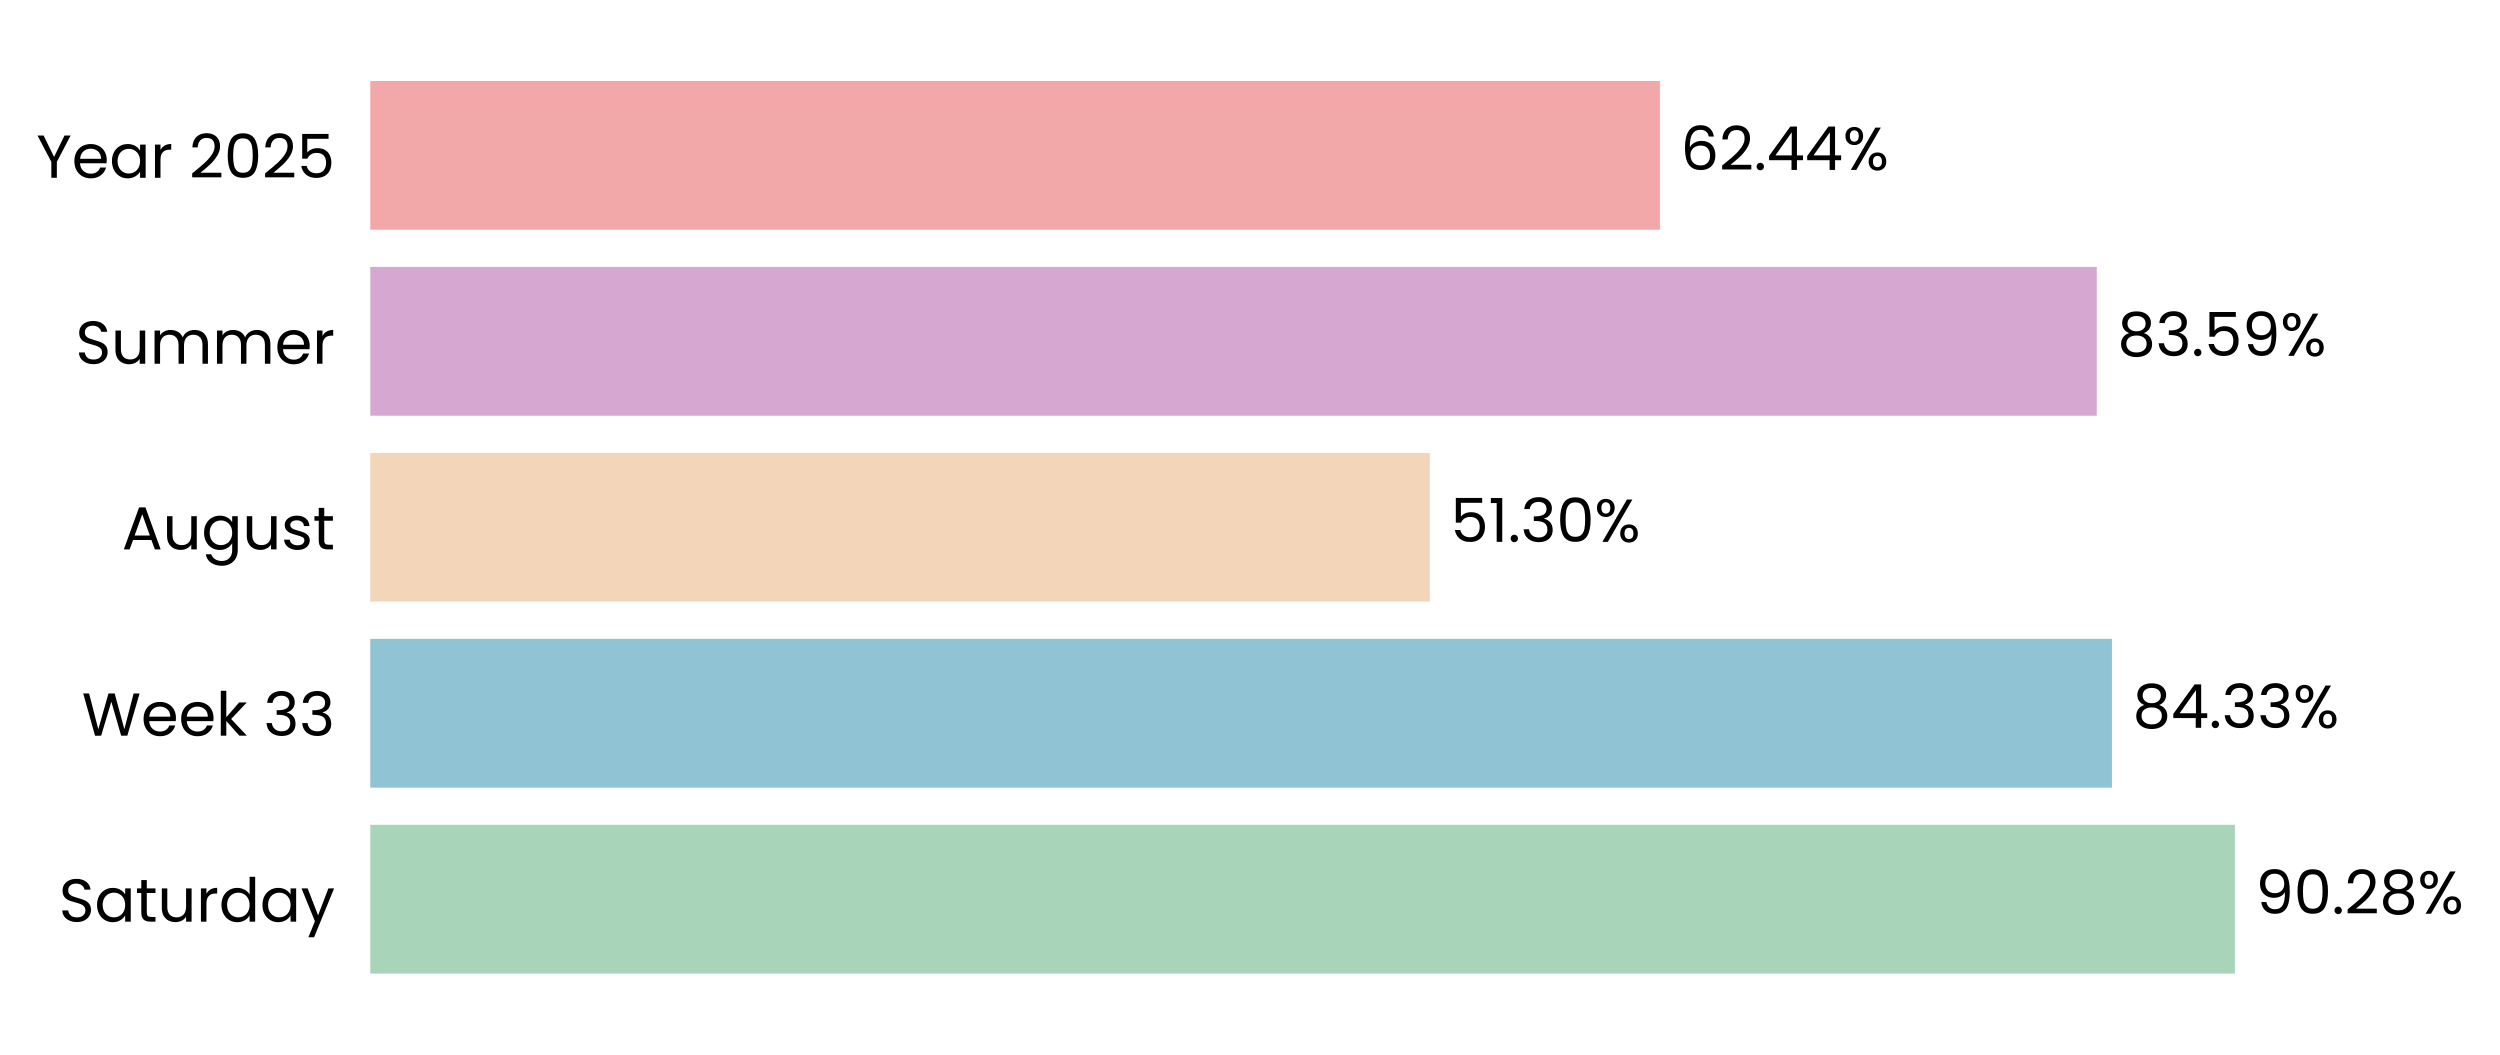
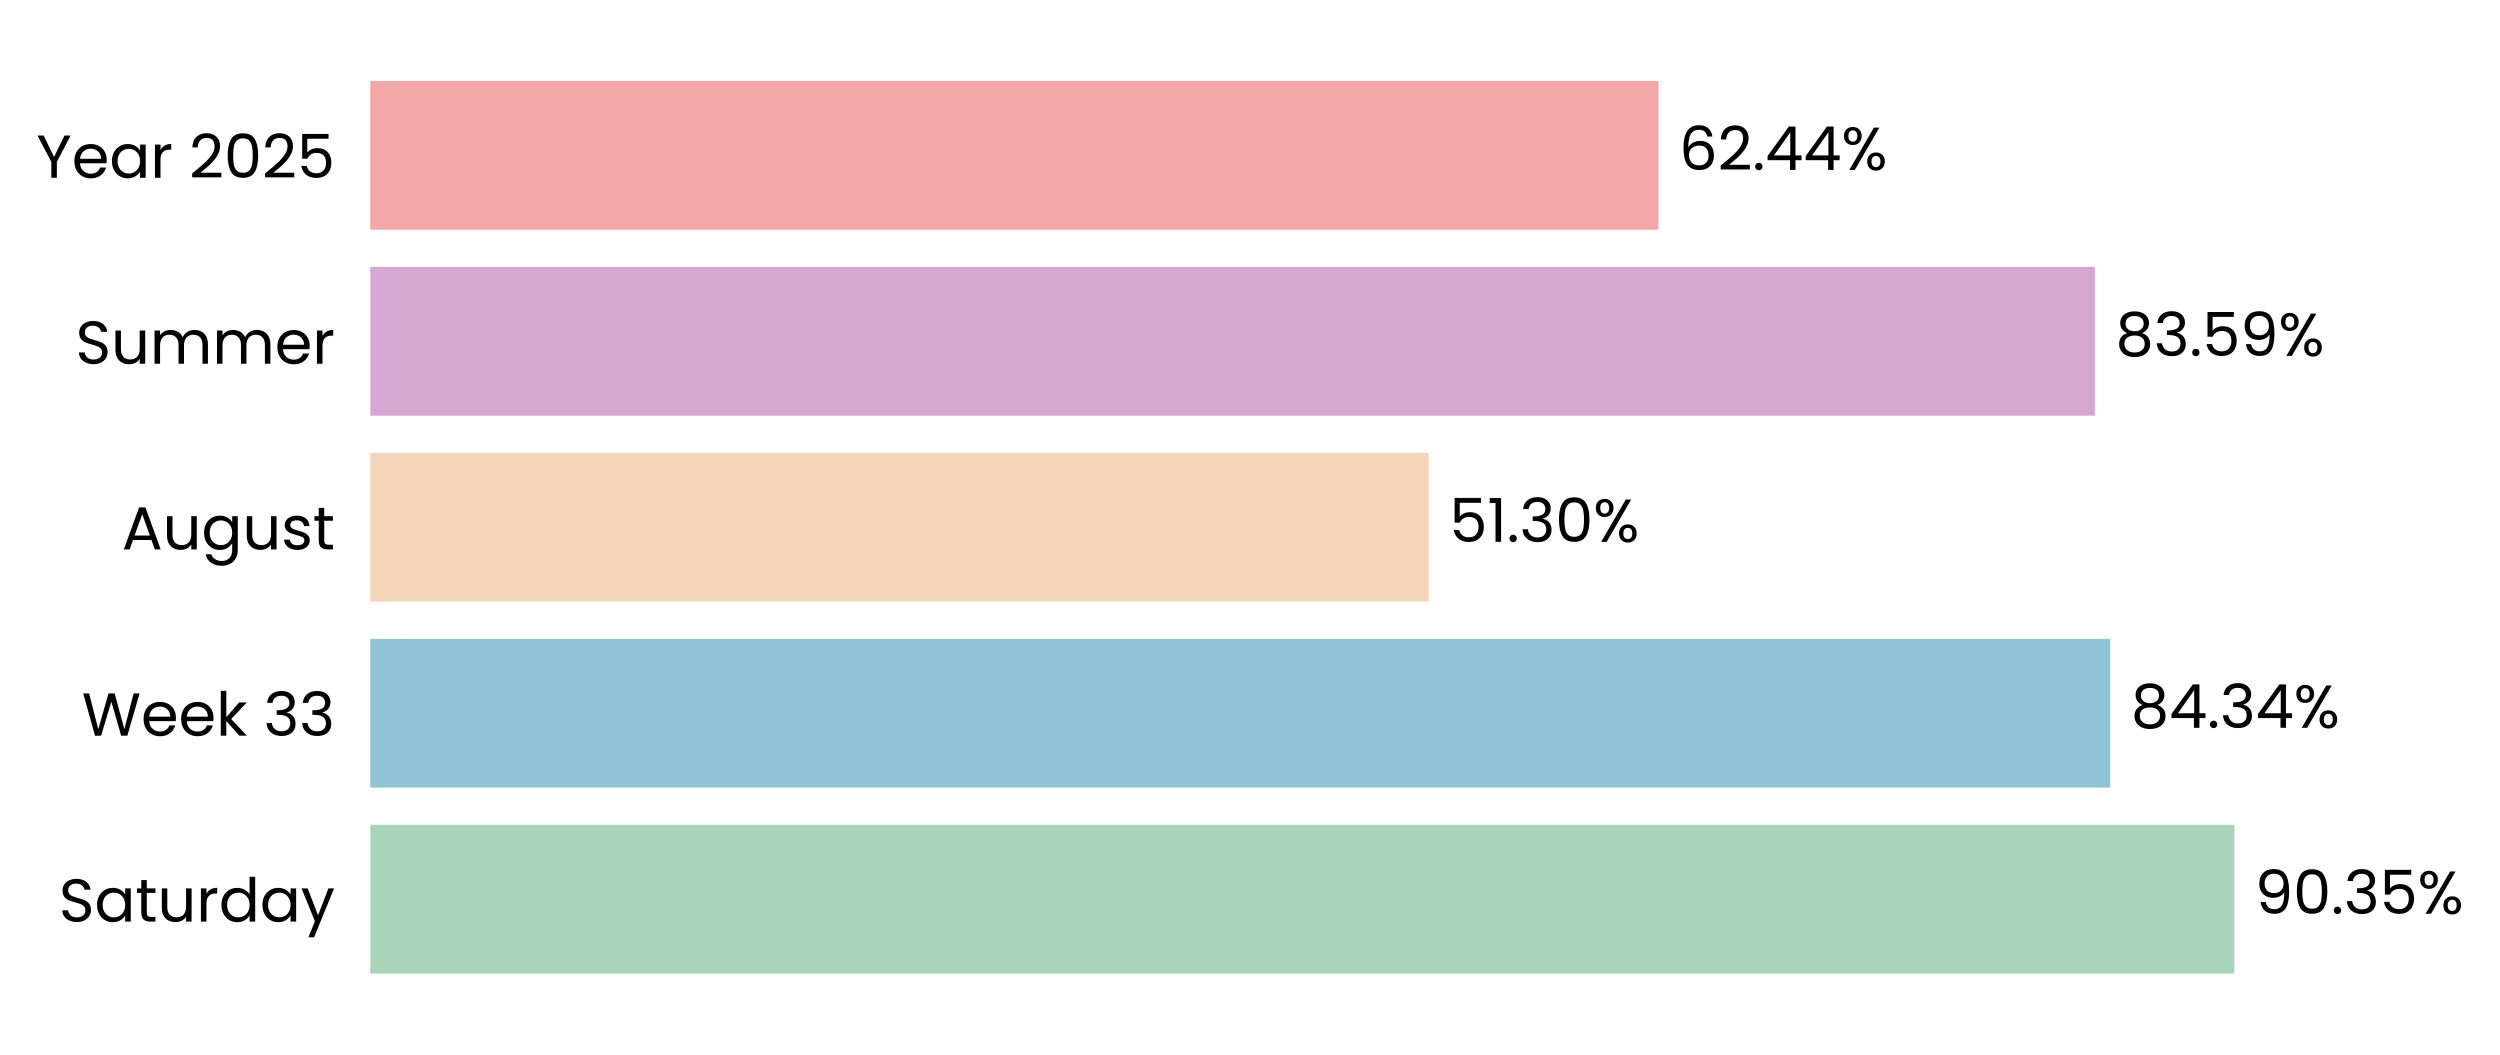
- <svg xmlns="http://www.w3.org/2000/svg" xmlns:xlink="http://www.w3.org/1999/xlink" width="494.977pt" height="208.8pt" viewBox="0 0 494.977 208.8" version="1.1">
+ <svg xmlns="http://www.w3.org/2000/svg" xmlns:xlink="http://www.w3.org/1999/xlink" width="494.982pt" height="208.8pt" viewBox="0 0 494.982 208.8" version="1.1">
  <defs>
    <style type="text/css">*{stroke-linejoin: round; stroke-linecap: butt}</style>
  </defs>
  <g id="figure_1">
    <g id="patch_1">
-       <path d="M 0 208.8  L 494.977 208.8  L 494.977 0  L 0 0  L 0 208.8  z " style="fill: none" />
+       <path d="M 0 208.8  L 494.982 208.8  L 494.982 0  L 0 0  L 0 208.8  z " style="fill: none" />
    </g>
    <g id="axes_1">
      <g id="patch_2">
-         <path d="M 73.311 201.6  L 482.25 201.6  L 482.25 7.2  L 73.311 7.2  L 73.311 201.6  z " style="fill: none" />
+         <path d="M 73.311 201.6  L 481.799 201.6  L 481.799 7.2  L 73.311 7.2  L 73.311 201.6  z " style="fill: none" />
      </g>
      <g id="patch_3">
-         <path d="M 73.311 192.764  L 442.492 192.764  L 442.492 163.309  L 73.311 163.309  z " clip-path="url(#p9691054626)" style="fill: #a8d5ba" />
+         <path d="M 73.311 192.764  L 442.369 192.764  L 442.369 163.309  L 73.311 163.309  z " clip-path="url(#p247299c567)" style="fill: #a8d5ba" />
      </g>
      <g id="patch_4">
-         <path d="M 73.311 155.945  L 418.151 155.945  L 418.151 126.491  L 73.311 126.491  z " clip-path="url(#p9691054626)" style="fill: #90c3d4" />
+         <path d="M 73.311 155.945  L 417.811 155.945  L 417.811 126.491  L 73.311 126.491  z " clip-path="url(#p247299c567)" style="fill: #90c3d4" />
      </g>
      <g id="patch_5">
-         <path d="M 73.311 119.127  L 283.094 119.127  L 283.094 89.673  L 73.311 89.673  z " clip-path="url(#p9691054626)" style="fill: #f3d6ba" />
+         <path d="M 73.311 119.127  L 282.872 119.127  L 282.872 89.673  L 73.311 89.673  z " clip-path="url(#p247299c567)" style="fill: #f3d6ba" />
      </g>
      <g id="patch_6">
-         <path d="M 73.311 82.309  L 415.143 82.309  L 415.143 52.855  L 73.311 52.855  z " clip-path="url(#p9691054626)" style="fill: #d6a8d1" />
+         <path d="M 73.311 82.309  L 414.769 82.309  L 414.769 52.855  L 73.311 52.855  z " clip-path="url(#p247299c567)" style="fill: #d6a8d1" />
      </g>
      <g id="patch_7">
-         <path d="M 73.311 45.491  L 328.649 45.491  L 328.649 16.036  L 73.311 16.036  z " clip-path="url(#p9691054626)" style="fill: #f2a8a8" />
+         <path d="M 73.311 45.491  L 328.368 45.491  L 328.368 16.036  L 73.311 16.036  z " clip-path="url(#p247299c567)" style="fill: #f2a8a8" />
      </g>
      <g id="matplotlib.axis_1">
        <g id="ytick_1">
          <g id="text_1">
            <g transform="translate(11.65312 182.4764) scale(0.12 -0.12)">
              <defs>
                <path id="Poppins-Regular-53" d="M 1907 -45  Q 1466 -45 1117 112  Q 768 269 569 547  Q 371 826 365 1190  L 986 1190  Q 1018 877 1245 662  Q 1472 448 1907 448  Q 2323 448 2563 656  Q 2803 864 2803 1190  Q 2803 1446 2662 1606  Q 2522 1766 2310 1849  Q 2099 1933 1741 2029  Q 1299 2144 1033 2259  Q 768 2374 579 2620  Q 390 2867 390 3283  Q 390 3648 576 3929  Q 762 4211 1098 4364  Q 1434 4518 1869 4518  Q 2496 4518 2896 4204  Q 3296 3891 3347 3373  L 2707 3373  Q 2675 3629 2438 3824  Q 2202 4019 1811 4019  Q 1446 4019 1216 3830  Q 986 3642 986 3302  Q 986 3059 1123 2905  Q 1261 2752 1462 2672  Q 1664 2592 2029 2490  Q 2470 2368 2739 2249  Q 3008 2131 3200 1884  Q 3392 1638 3392 1216  Q 3392 890 3219 602  Q 3046 314 2707 134  Q 2368 -45 1907 -45  z " transform="scale(0.015625)" />
                <path id="Poppins-Regular-61" d="M 275 1766  Q 275 2304 492 2710  Q 710 3117 1091 3341  Q 1472 3565 1939 3565  Q 2400 3565 2739 3366  Q 3078 3168 3245 2867  L 3245 3507  L 3834 3507  L 3834 0  L 3245 0  L 3245 653  Q 3072 346 2729 144  Q 2387 -58 1933 -58  Q 1466 -58 1088 172  Q 710 403 492 819  Q 275 1235 275 1766  z M 3245 1760  Q 3245 2157 3085 2451  Q 2925 2746 2653 2902  Q 2381 3059 2054 3059  Q 1728 3059 1459 2905  Q 1190 2752 1030 2457  Q 870 2163 870 1766  Q 870 1363 1030 1065  Q 1190 768 1459 611  Q 1728 454 2054 454  Q 2381 454 2653 611  Q 2925 768 3085 1065  Q 3245 1363 3245 1760  z " transform="scale(0.015625)" />
                <path id="Poppins-Regular-74" d="M 1203 3027  L 1203 960  Q 1203 704 1312 598  Q 1421 493 1690 493  L 2118 493  L 2118 0  L 1594 0  Q 1107 0 864 224  Q 621 448 621 960  L 621 3027  L 166 3027  L 166 3507  L 621 3507  L 621 4390  L 1203 4390  L 1203 3507  L 2118 3507  L 2118 3027  L 1203 3027  z " transform="scale(0.015625)" />
                <path id="Poppins-Regular-75" d="M 3603 3507  L 3603 0  L 3021 0  L 3021 518  Q 2854 250 2556 99  Q 2259 -51 1901 -51  Q 1491 -51 1164 118  Q 838 288 649 627  Q 461 966 461 1453  L 461 3507  L 1037 3507  L 1037 1530  Q 1037 1011 1299 732  Q 1562 454 2016 454  Q 2483 454 2752 742  Q 3021 1030 3021 1581  L 3021 3507  L 3603 3507  z " transform="scale(0.015625)" />
                <path id="Poppins-Regular-72" d="M 1075 2938  Q 1229 3238 1513 3404  Q 1798 3571 2208 3571  L 2208 2970  L 2054 2970  Q 1075 2970 1075 1907  L 1075 0  L 493 0  L 493 3507  L 1075 3507  L 1075 2938  z " transform="scale(0.015625)" />
                <path id="Poppins-Regular-64" d="M 275 1766  Q 275 2304 492 2710  Q 710 3117 1091 3341  Q 1472 3565 1946 3565  Q 2355 3565 2707 3376  Q 3059 3187 3245 2880  L 3245 4736  L 3834 4736  L 3834 0  L 3245 0  L 3245 659  Q 3072 346 2733 144  Q 2394 -58 1939 -58  Q 1472 -58 1091 172  Q 710 403 492 819  Q 275 1235 275 1766  z M 3245 1760  Q 3245 2157 3085 2451  Q 2925 2746 2653 2902  Q 2381 3059 2054 3059  Q 1728 3059 1459 2905  Q 1190 2752 1030 2457  Q 870 2163 870 1766  Q 870 1363 1030 1065  Q 1190 768 1459 611  Q 1728 454 2054 454  Q 2381 454 2653 611  Q 2925 768 3085 1065  Q 3245 1363 3245 1760  z " transform="scale(0.015625)" />
                <path id="Poppins-Regular-79" d="M 3514 3507  L 1402 -1651  L 800 -1651  L 1491 38  L 77 3507  L 723 3507  L 1824 666  L 2912 3507  L 3514 3507  z " transform="scale(0.015625)" />
              </defs>
              <use xlink:href="#Poppins-Regular-53" />
              <use xlink:href="#Poppins-Regular-61" transform="translate(58.7 0)" />
              <use xlink:href="#Poppins-Regular-74" transform="translate(126.3 0)" />
              <use xlink:href="#Poppins-Regular-75" transform="translate(162.7 0)" />
              <use xlink:href="#Poppins-Regular-72" transform="translate(226.7 0)" />
              <use xlink:href="#Poppins-Regular-64" transform="translate(264 0)" />
              <use xlink:href="#Poppins-Regular-61" transform="translate(331.5999 0)" />
              <use xlink:href="#Poppins-Regular-79" transform="translate(399.1999 0)" />
            </g>
          </g>
        </g>
        <g id="ytick_2">
          <g id="text_2">
            <g transform="translate(16.19813 145.6582) scale(0.12 -0.12)">
              <defs>
                <path id="Poppins-Regular-57" d="M 6099 4461  L 4806 0  L 4154 0  L 3117 3590  L 2042 0  L 1395 -6  L 147 4461  L 768 4461  L 1741 678  L 2816 4461  L 3469 4461  L 4493 691  L 5472 4461  L 6099 4461  z " transform="scale(0.015625)" />
                <path id="Poppins-Regular-65" d="M 3693 1888  Q 3693 1722 3674 1536  L 870 1536  Q 902 1018 1225 726  Q 1549 435 2010 435  Q 2387 435 2640 611  Q 2893 787 2995 1082  L 3622 1082  Q 3482 576 3059 259  Q 2637 -58 2010 -58  Q 1510 -58 1116 166  Q 723 390 499 803  Q 275 1216 275 1760  Q 275 2304 492 2713  Q 710 3123 1104 3344  Q 1498 3565 2010 3565  Q 2509 3565 2893 3347  Q 3277 3130 3485 2749  Q 3693 2368 3693 1888  z M 3091 2010  Q 3091 2342 2944 2582  Q 2797 2822 2544 2947  Q 2291 3072 1984 3072  Q 1542 3072 1232 2790  Q 922 2509 877 2010  L 3091 2010  z " transform="scale(0.015625)" />
                <path id="Poppins-Regular-6b" d="M 2451 0  L 1075 1549  L 1075 0  L 493 0  L 493 4736  L 1075 4736  L 1075 1952  L 2426 3507  L 3238 3507  L 1587 1760  L 3245 0  L 2451 0  z " transform="scale(0.015625)" />
                <path id="Poppins-Regular-20" transform="scale(0.015625)" />
                <path id="Poppins-Regular-33" d="M 384 3462  Q 429 4051 838 4384  Q 1248 4717 1901 4717  Q 2336 4717 2653 4560  Q 2970 4403 3133 4134  Q 3296 3866 3296 3526  Q 3296 3130 3069 2842  Q 2842 2554 2477 2470  L 2477 2438  Q 2893 2336 3136 2035  Q 3379 1734 3379 1248  Q 3379 883 3212 592  Q 3046 301 2713 134  Q 2381 -32 1914 -32  Q 1235 -32 800 323  Q 365 678 314 1331  L 877 1331  Q 922 947 1190 704  Q 1459 461 1907 461  Q 2355 461 2588 694  Q 2822 928 2822 1299  Q 2822 1779 2502 1990  Q 2182 2202 1536 2202  L 1389 2202  L 1389 2688  L 1542 2688  Q 2131 2694 2432 2883  Q 2733 3072 2733 3469  Q 2733 3808 2512 4013  Q 2291 4218 1882 4218  Q 1485 4218 1241 4013  Q 998 3808 954 3462  L 384 3462  z " transform="scale(0.015625)" />
              </defs>
              <use xlink:href="#Poppins-Regular-57" />
              <use xlink:href="#Poppins-Regular-65" transform="translate(97.59999 0)" />
              <use xlink:href="#Poppins-Regular-65" transform="translate(159.6 0)" />
              <use xlink:href="#Poppins-Regular-6b" transform="translate(221.6 0)" />
              <use xlink:href="#Poppins-Regular-20" transform="translate(273.0999 0)" />
              <use xlink:href="#Poppins-Regular-33" transform="translate(299.7999 0)" />
              <use xlink:href="#Poppins-Regular-33" transform="translate(358.6999 0)" />
            </g>
          </g>
        </g>
        <g id="ytick_3">
          <g id="text_3">
            <g transform="translate(24.11812 108.78) scale(0.12 -0.12)">
              <defs>
                <path id="Poppins-Regular-41" d="M 3130 992  L 1184 992  L 826 0  L 211 0  L 1824 4435  L 2496 4435  L 4102 0  L 3488 0  L 3130 992  z M 2963 1466  L 2157 3718  L 1350 1466  L 2963 1466  z " transform="scale(0.015625)" />
                <path id="Poppins-Regular-67" d="M 1939 3565  Q 2394 3565 2736 3366  Q 3078 3168 3245 2867  L 3245 3507  L 3834 3507  L 3834 -77  Q 3834 -557 3629 -931  Q 3424 -1306 3043 -1517  Q 2662 -1728 2157 -1728  Q 1466 -1728 1005 -1401  Q 544 -1075 461 -512  L 1037 -512  Q 1133 -832 1433 -1027  Q 1734 -1222 2157 -1222  Q 2637 -1222 2941 -921  Q 3245 -621 3245 -77  L 3245 659  Q 3072 352 2733 147  Q 2394 -58 1939 -58  Q 1472 -58 1091 172  Q 710 403 492 819  Q 275 1235 275 1766  Q 275 2304 492 2710  Q 710 3117 1091 3341  Q 1472 3565 1939 3565  z M 3245 1760  Q 3245 2157 3085 2451  Q 2925 2746 2653 2902  Q 2381 3059 2054 3059  Q 1728 3059 1459 2905  Q 1190 2752 1030 2457  Q 870 2163 870 1766  Q 870 1363 1030 1065  Q 1190 768 1459 611  Q 1728 454 2054 454  Q 2381 454 2653 611  Q 2925 768 3085 1065  Q 3245 1363 3245 1760  z " transform="scale(0.015625)" />
                <path id="Poppins-Regular-73" d="M 1734 -58  Q 1331 -58 1011 80  Q 691 218 505 464  Q 320 710 301 1030  L 902 1030  Q 928 768 1149 601  Q 1370 435 1728 435  Q 2061 435 2253 582  Q 2445 730 2445 954  Q 2445 1184 2240 1296  Q 2035 1408 1606 1517  Q 1216 1619 969 1724  Q 723 1830 547 2038  Q 371 2246 371 2586  Q 371 2854 531 3078  Q 691 3302 985 3433  Q 1280 3565 1658 3565  Q 2240 3565 2598 3270  Q 2957 2976 2982 2464  L 2400 2464  Q 2381 2739 2179 2905  Q 1978 3072 1638 3072  Q 1325 3072 1139 2937  Q 954 2803 954 2586  Q 954 2413 1066 2301  Q 1178 2189 1347 2121  Q 1517 2054 1818 1971  Q 2195 1869 2432 1769  Q 2669 1670 2838 1472  Q 3008 1274 3014 954  Q 3014 666 2854 435  Q 2694 205 2403 73  Q 2112 -58 1734 -58  z " transform="scale(0.015625)" />
              </defs>
              <use xlink:href="#Poppins-Regular-41" />
              <use xlink:href="#Poppins-Regular-75" transform="translate(67.39999 0)" />
              <use xlink:href="#Poppins-Regular-67" transform="translate(131.4 0)" />
              <use xlink:href="#Poppins-Regular-75" transform="translate(199 0)" />
              <use xlink:href="#Poppins-Regular-73" transform="translate(263 0)" />
              <use xlink:href="#Poppins-Regular-74" transform="translate(315.2 0)" />
            </g>
          </g>
        </g>
        <g id="ytick_4">
          <g id="text_4">
            <g transform="translate(14.95125 72.02182) scale(0.12 -0.12)">
              <defs>
                <path id="Poppins-Regular-6d" d="M 4710 3571  Q 5120 3571 5440 3401  Q 5760 3232 5945 2893  Q 6131 2554 6131 2067  L 6131 0  L 5555 0  L 5555 1984  Q 5555 2509 5296 2787  Q 5037 3066 4595 3066  Q 4141 3066 3872 2774  Q 3603 2483 3603 1933  L 3603 0  L 3027 0  L 3027 1984  Q 3027 2509 2768 2787  Q 2509 3066 2067 3066  Q 1613 3066 1344 2774  Q 1075 2483 1075 1933  L 1075 0  L 493 0  L 493 3507  L 1075 3507  L 1075 3002  Q 1248 3277 1539 3424  Q 1830 3571 2182 3571  Q 2624 3571 2963 3372  Q 3302 3174 3469 2790  Q 3616 3162 3955 3366  Q 4294 3571 4710 3571  z " transform="scale(0.015625)" />
              </defs>
              <use xlink:href="#Poppins-Regular-53" />
              <use xlink:href="#Poppins-Regular-75" transform="translate(58.7 0)" />
              <use xlink:href="#Poppins-Regular-6d" transform="translate(122.7 0)" />
              <use xlink:href="#Poppins-Regular-6d" transform="translate(225.7 0)" />
              <use xlink:href="#Poppins-Regular-65" transform="translate(328.7 0)" />
              <use xlink:href="#Poppins-Regular-72" transform="translate(390.6999 0)" />
            </g>
          </g>
        </g>
        <g id="ytick_5">
          <g id="text_5">
            <g transform="translate(7.2 35.20364) scale(0.12 -0.12)">
              <defs>
                <path id="Poppins-Regular-59" d="M 3616 4461  L 2163 1683  L 2163 0  L 1581 0  L 1581 1683  L 122 4461  L 768 4461  L 1869 2202  L 2970 4461  L 3616 4461  z " transform="scale(0.015625)" />
                <path id="Poppins-Regular-32" d="M 326 467  Q 1139 1120 1600 1539  Q 2061 1958 2377 2416  Q 2694 2874 2694 3315  Q 2694 3731 2492 3971  Q 2291 4211 1843 4211  Q 1408 4211 1168 3939  Q 928 3667 909 3213  L 346 3213  Q 371 3930 780 4320  Q 1190 4710 1837 4710  Q 2496 4710 2883 4345  Q 3270 3981 3270 3341  Q 3270 2810 2953 2307  Q 2637 1805 2233 1424  Q 1830 1043 1203 538  L 3405 538  L 3405 51  L 326 51  L 326 467  z " transform="scale(0.015625)" />
                <path id="Poppins-Regular-30" d="M 397 2362  Q 397 3462 755 4080  Q 1114 4698 2010 4698  Q 2899 4698 3257 4080  Q 3616 3462 3616 2362  Q 3616 1242 3257 621  Q 2899 0 2010 0  Q 1114 0 755 621  Q 397 1242 397 2362  z M 3040 2362  Q 3040 2918 2966 3305  Q 2893 3693 2665 3929  Q 2438 4166 2010 4166  Q 1574 4166 1347 3929  Q 1120 3693 1046 3305  Q 973 2918 973 2362  Q 973 1786 1046 1395  Q 1120 1005 1347 768  Q 1574 531 2010 531  Q 2438 531 2665 768  Q 2893 1005 2966 1395  Q 3040 1786 3040 2362  z " transform="scale(0.015625)" />
                <path id="Poppins-Regular-35" d="M 3347 4122  L 1101 4122  L 1101 2662  Q 1248 2867 1536 2998  Q 1824 3130 2157 3130  Q 2688 3130 3021 2909  Q 3354 2688 3498 2339  Q 3642 1990 3642 1600  Q 3642 1139 3469 774  Q 3296 410 2941 198  Q 2586 -13 2061 -13  Q 1389 -13 973 332  Q 557 678 467 1254  L 1037 1254  Q 1120 890 1389 685  Q 1658 480 2067 480  Q 2573 480 2829 784  Q 3085 1088 3085 1587  Q 3085 2086 2829 2358  Q 2573 2630 2074 2630  Q 1734 2630 1481 2467  Q 1229 2304 1114 2022  L 563 2022  L 563 4634  L 3347 4634  L 3347 4122  z " transform="scale(0.015625)" />
              </defs>
              <use xlink:href="#Poppins-Regular-59" />
              <use xlink:href="#Poppins-Regular-65" transform="translate(58.39999 0)" />
              <use xlink:href="#Poppins-Regular-61" transform="translate(120.4 0)" />
              <use xlink:href="#Poppins-Regular-72" transform="translate(188 0)" />
              <use xlink:href="#Poppins-Regular-20" transform="translate(225.3 0)" />
              <use xlink:href="#Poppins-Regular-32" transform="translate(252 0)" />
              <use xlink:href="#Poppins-Regular-30" transform="translate(309.4999 0)" />
              <use xlink:href="#Poppins-Regular-32" transform="translate(372.2999 0)" />
              <use xlink:href="#Poppins-Regular-35" transform="translate(429.7999 0)" />
            </g>
          </g>
        </g>
      </g>
      <g id="text_6">
-         <g transform="translate(446.5817 180.9164) scale(0.12 -0.12)">
+         <g transform="translate(446.4535 180.9164) scale(0.12 -0.12)">
          <defs>
            <path id="Poppins-Regular-39" d="M 1146 1242  Q 1210 877 1443 678  Q 1677 480 2074 480  Q 2605 480 2857 896  Q 3110 1312 3098 2298  Q 2963 2010 2649 1846  Q 2336 1683 1952 1683  Q 1523 1683 1187 1859  Q 851 2035 659 2374  Q 467 2714 467 3194  Q 467 3878 864 4297  Q 1261 4717 1990 4717  Q 2886 4717 3248 4134  Q 3610 3552 3610 2400  Q 3610 1594 3466 1069  Q 3322 544 2979 269  Q 2637 -6 2042 -6  Q 1389 -6 1024 346  Q 659 698 608 1242  L 1146 1242  z M 2048 2176  Q 2477 2176 2752 2441  Q 3027 2707 3027 3162  Q 3027 3642 2758 3936  Q 2490 4230 2003 4230  Q 1555 4230 1289 3948  Q 1024 3667 1024 3206  Q 1024 2739 1286 2457  Q 1549 2176 2048 2176  z " transform="scale(0.015625)" />
            <path id="Poppins-Regular-2e" d="M 678 -38  Q 512 -38 397 77  Q 282 192 282 358  Q 282 525 397 640  Q 512 755 678 755  Q 838 755 950 640  Q 1062 525 1062 358  Q 1062 192 950 77  Q 838 -38 678 -38  z " transform="scale(0.015625)" />
-             <path id="Poppins-Regular-38" d="M 1242 2406  Q 883 2547 691 2816  Q 499 3085 499 3469  Q 499 3814 672 4092  Q 845 4371 1187 4534  Q 1530 4698 2016 4698  Q 2502 4698 2844 4534  Q 3187 4371 3363 4092  Q 3539 3814 3539 3469  Q 3539 3098 3340 2819  Q 3142 2541 2797 2406  Q 3194 2285 3427 1981  Q 3661 1677 3661 1248  Q 3661 832 3456 521  Q 3251 211 2876 41  Q 2502 -128 2016 -128  Q 1530 -128 1162 41  Q 794 211 589 521  Q 384 832 384 1248  Q 384 1677 614 1984  Q 845 2291 1242 2406  z M 2976 3398  Q 2976 3789 2720 4000  Q 2464 4211 2016 4211  Q 1574 4211 1318 4000  Q 1062 3789 1062 3392  Q 1062 3034 1328 2816  Q 1594 2598 2016 2598  Q 2445 2598 2710 2819  Q 2976 3040 2976 3398  z M 2016 2150  Q 1542 2150 1241 1929  Q 941 1709 941 1267  Q 941 858 1232 608  Q 1523 358 2016 358  Q 2509 358 2797 608  Q 3085 858 3085 1267  Q 3085 1696 2790 1923  Q 2496 2150 2016 2150  z " transform="scale(0.015625)" />
            <path id="Poppins-Regular-25" d="M 269 3584  Q 269 4019 531 4278  Q 794 4538 1203 4538  Q 1613 4538 1875 4278  Q 2138 4019 2138 3584  Q 2138 3142 1875 2883  Q 1613 2624 1203 2624  Q 794 2624 531 2883  Q 269 3142 269 3584  z M 4006 4467  L 1414 0  L 838 0  L 3430 4467  L 4006 4467  z M 1203 4179  Q 986 4179 861 4028  Q 736 3878 736 3584  Q 736 3290 861 3136  Q 986 2982 1203 2982  Q 1421 2982 1549 3139  Q 1677 3296 1677 3584  Q 1677 3878 1549 4028  Q 1421 4179 1203 4179  z M 2720 883  Q 2720 1325 2982 1584  Q 3245 1843 3654 1843  Q 4064 1843 4323 1584  Q 4582 1325 4582 883  Q 4582 448 4323 185  Q 4064 -77 3654 -77  Q 3245 -77 2982 182  Q 2720 442 2720 883  z M 3648 1478  Q 3430 1478 3302 1328  Q 3174 1178 3174 883  Q 3174 595 3302 444  Q 3430 294 3648 294  Q 3866 294 3994 444  Q 4122 595 4122 883  Q 4122 1178 3994 1328  Q 3866 1478 3648 1478  z " transform="scale(0.015625)" />
          </defs>
          <use xlink:href="#Poppins-Regular-39" />
          <use xlink:href="#Poppins-Regular-30" transform="translate(62.99999 0)" />
          <use xlink:href="#Poppins-Regular-2e" transform="translate(125.8 0)" />
-           <use xlink:href="#Poppins-Regular-32" transform="translate(146.8 0)" />
-           <use xlink:href="#Poppins-Regular-38" transform="translate(204.2999 0)" />
-           <use xlink:href="#Poppins-Regular-25" transform="translate(267.3999 0)" />
+           <use xlink:href="#Poppins-Regular-33" transform="translate(146.8 0)" />
+           <use xlink:href="#Poppins-Regular-35" transform="translate(205.7 0)" />
+           <use xlink:href="#Poppins-Regular-25" transform="translate(268.4999 0)" />
        </g>
      </g>
      <g id="text_7">
-         <g transform="translate(422.2401 144.0982) scale(0.12 -0.12)">
+         <g transform="translate(421.8956 144.0982) scale(0.12 -0.12)">
          <defs>
+             <path id="Poppins-Regular-38" d="M 1242 2406  Q 883 2547 691 2816  Q 499 3085 499 3469  Q 499 3814 672 4092  Q 845 4371 1187 4534  Q 1530 4698 2016 4698  Q 2502 4698 2844 4534  Q 3187 4371 3363 4092  Q 3539 3814 3539 3469  Q 3539 3098 3340 2819  Q 3142 2541 2797 2406  Q 3194 2285 3427 1981  Q 3661 1677 3661 1248  Q 3661 832 3456 521  Q 3251 211 2876 41  Q 2502 -128 2016 -128  Q 1530 -128 1162 41  Q 794 211 589 521  Q 384 832 384 1248  Q 384 1677 614 1984  Q 845 2291 1242 2406  z M 2976 3398  Q 2976 3789 2720 4000  Q 2464 4211 2016 4211  Q 1574 4211 1318 4000  Q 1062 3789 1062 3392  Q 1062 3034 1328 2816  Q 1594 2598 2016 2598  Q 2445 2598 2710 2819  Q 2976 3040 2976 3398  z M 2016 2150  Q 1542 2150 1241 1929  Q 941 1709 941 1267  Q 941 858 1232 608  Q 1523 358 2016 358  Q 2509 358 2797 608  Q 3085 858 3085 1267  Q 3085 1696 2790 1923  Q 2496 2150 2016 2150  z " transform="scale(0.015625)" />
            <path id="Poppins-Regular-34" d="M 256 1030  L 256 1472  L 2502 4582  L 3200 4582  L 3200 1536  L 3840 1536  L 3840 1030  L 3200 1030  L 3200 0  L 2624 0  L 2624 1030  L 256 1030  z M 2650 3974  L 928 1536  L 2650 1536  L 2650 3974  z " transform="scale(0.015625)" />
          </defs>
          <use xlink:href="#Poppins-Regular-38" />
          <use xlink:href="#Poppins-Regular-34" transform="translate(63.09999 0)" />
          <use xlink:href="#Poppins-Regular-2e" transform="translate(126 0)" />
          <use xlink:href="#Poppins-Regular-33" transform="translate(147 0)" />
-           <use xlink:href="#Poppins-Regular-33" transform="translate(205.9 0)" />
-           <use xlink:href="#Poppins-Regular-25" transform="translate(264.8 0)" />
+           <use xlink:href="#Poppins-Regular-34" transform="translate(205.9 0)" />
+           <use xlink:href="#Poppins-Regular-25" transform="translate(268.8 0)" />
        </g>
      </g>
      <g id="text_8">
-         <g transform="translate(287.1834 107.28) scale(0.12 -0.12)">
+         <g transform="translate(286.9566 107.28) scale(0.12 -0.12)">
          <defs>
            <path id="Poppins-Regular-31" d="M 243 4096  L 243 4627  L 1446 4627  L 1446 0  L 858 0  L 858 4096  L 243 4096  z " transform="scale(0.015625)" />
          </defs>
          <use xlink:href="#Poppins-Regular-35" />
          <use xlink:href="#Poppins-Regular-31" transform="translate(62.79999 0)" />
          <use xlink:href="#Poppins-Regular-2e" transform="translate(94.79997 0)" />
          <use xlink:href="#Poppins-Regular-33" transform="translate(115.8 0)" />
          <use xlink:href="#Poppins-Regular-30" transform="translate(174.7 0)" />
          <use xlink:href="#Poppins-Regular-25" transform="translate(237.4999 0)" />
        </g>
      </g>
      <g id="text_9">
-         <g transform="translate(419.2327 70.46182) scale(0.12 -0.12)">
+         <g transform="translate(418.854 70.46182) scale(0.12 -0.12)">
          <use xlink:href="#Poppins-Regular-38" />
          <use xlink:href="#Poppins-Regular-33" transform="translate(63.09999 0)" />
          <use xlink:href="#Poppins-Regular-2e" transform="translate(122 0)" />
          <use xlink:href="#Poppins-Regular-35" transform="translate(143 0)" />
          <use xlink:href="#Poppins-Regular-39" transform="translate(205.8 0)" />
          <use xlink:href="#Poppins-Regular-25" transform="translate(268.7999 0)" />
        </g>
      </g>
      <g id="text_10">
-         <g transform="translate(332.7385 33.64364) scale(0.12 -0.12)">
+         <g transform="translate(332.4531 33.64364) scale(0.12 -0.12)">
          <defs>
            <path id="Poppins-Regular-36" d="M 2976 3526  Q 2835 4237 2099 4237  Q 1530 4237 1248 3798  Q 966 3360 973 2355  Q 1120 2688 1462 2877  Q 1805 3066 2227 3066  Q 2886 3066 3280 2656  Q 3674 2246 3674 1523  Q 3674 1088 3504 742  Q 3334 397 2992 192  Q 2650 -13 2163 -13  Q 1504 -13 1133 281  Q 762 576 614 1094  Q 467 1613 467 2374  Q 467 4723 2106 4723  Q 2733 4723 3091 4384  Q 3450 4045 3514 3526  L 2976 3526  z M 2106 2573  Q 1830 2573 1587 2461  Q 1344 2349 1193 2121  Q 1043 1894 1043 1568  Q 1043 1082 1324 778  Q 1606 474 2131 474  Q 2579 474 2844 752  Q 3110 1030 3110 1504  Q 3110 2003 2854 2288  Q 2598 2573 2106 2573  z " transform="scale(0.015625)" />
          </defs>
          <use xlink:href="#Poppins-Regular-36" />
          <use xlink:href="#Poppins-Regular-32" transform="translate(63.49999 0)" />
          <use xlink:href="#Poppins-Regular-2e" transform="translate(121 0)" />
          <use xlink:href="#Poppins-Regular-34" transform="translate(142 0)" />
          <use xlink:href="#Poppins-Regular-34" transform="translate(204.8999 0)" />
          <use xlink:href="#Poppins-Regular-25" transform="translate(267.7999 0)" />
        </g>
      </g>
    </g>
  </g>
  <defs>
-     <clipPath id="p9691054626">
-       <rect x="73.311" y="7.2" width="408.939" height="194.4" />
+     <clipPath id="p247299c567">
+       <rect x="73.311" y="7.2" width="408.488" height="194.4" />
    </clipPath>
  </defs>
</svg>
